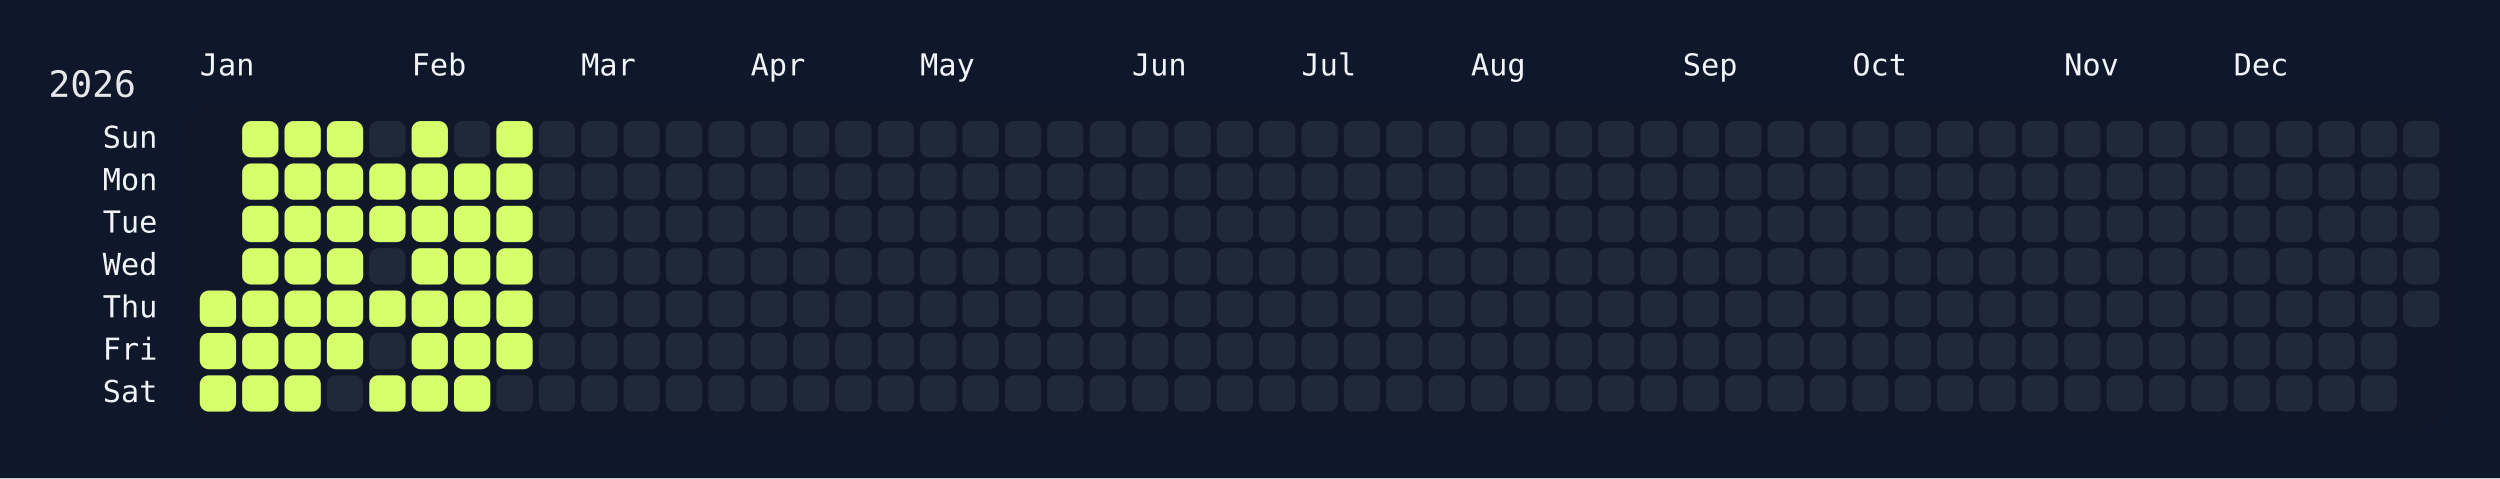
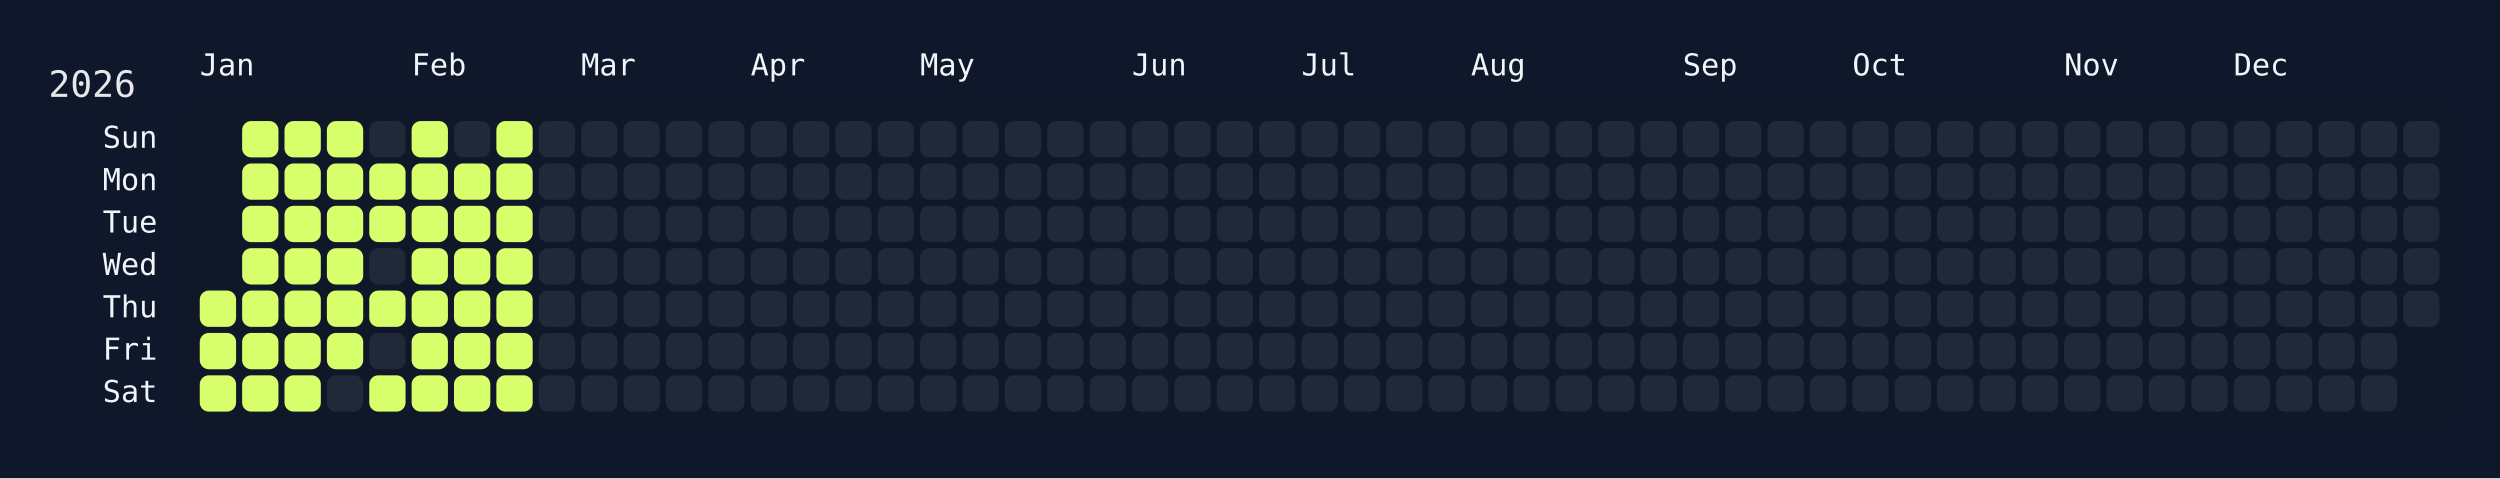
<svg xmlns="http://www.w3.org/2000/svg" width="826" height="158" viewBox="0 0 826 158">
  <rect width="826" height="158" fill="#0f172a" />
  <rect x="60" y="34" width="750" height="108" rx="12" ry="12" fill="rgba(15, 23, 42, 0.8)" />
  <text x="16" y="32" font-size="12" fill="#e5e7eb" font-family="JetBrains Mono, ui-monospace, SFMono-Regular, Menlo, Monaco, Consolas, monospace">2026</text>
  <text x="66" y="18" font-size="10" fill="#f1f5f9" font-family="JetBrains Mono, ui-monospace, SFMono-Regular, Menlo, Monaco, Consolas, monospace" dominant-baseline="hanging">Jan</text>
  <text x="136" y="18" font-size="10" fill="#f1f5f9" font-family="JetBrains Mono, ui-monospace, SFMono-Regular, Menlo, Monaco, Consolas, monospace" dominant-baseline="hanging">Feb</text>
  <text x="192" y="18" font-size="10" fill="#f1f5f9" font-family="JetBrains Mono, ui-monospace, SFMono-Regular, Menlo, Monaco, Consolas, monospace" dominant-baseline="hanging">Mar</text>
  <text x="248" y="18" font-size="10" fill="#f1f5f9" font-family="JetBrains Mono, ui-monospace, SFMono-Regular, Menlo, Monaco, Consolas, monospace" dominant-baseline="hanging">Apr</text>
  <text x="304" y="18" font-size="10" fill="#f1f5f9" font-family="JetBrains Mono, ui-monospace, SFMono-Regular, Menlo, Monaco, Consolas, monospace" dominant-baseline="hanging">May</text>
  <text x="374" y="18" font-size="10" fill="#f1f5f9" font-family="JetBrains Mono, ui-monospace, SFMono-Regular, Menlo, Monaco, Consolas, monospace" dominant-baseline="hanging">Jun</text>
  <text x="430" y="18" font-size="10" fill="#f1f5f9" font-family="JetBrains Mono, ui-monospace, SFMono-Regular, Menlo, Monaco, Consolas, monospace" dominant-baseline="hanging">Jul</text>
  <text x="486" y="18" font-size="10" fill="#f1f5f9" font-family="JetBrains Mono, ui-monospace, SFMono-Regular, Menlo, Monaco, Consolas, monospace" dominant-baseline="hanging">Aug</text>
  <text x="556" y="18" font-size="10" fill="#f1f5f9" font-family="JetBrains Mono, ui-monospace, SFMono-Regular, Menlo, Monaco, Consolas, monospace" dominant-baseline="hanging">Sep</text>
  <text x="612" y="18" font-size="10" fill="#f1f5f9" font-family="JetBrains Mono, ui-monospace, SFMono-Regular, Menlo, Monaco, Consolas, monospace" dominant-baseline="hanging">Oct</text>
  <text x="682" y="18" font-size="10" fill="#f1f5f9" font-family="JetBrains Mono, ui-monospace, SFMono-Regular, Menlo, Monaco, Consolas, monospace" dominant-baseline="hanging">Nov</text>
  <text x="738" y="18" font-size="10" fill="#f1f5f9" font-family="JetBrains Mono, ui-monospace, SFMono-Regular, Menlo, Monaco, Consolas, monospace" dominant-baseline="hanging">Dec</text>
  <text x="52" y="46.0" font-size="10" fill="#f1f5f9" font-family="JetBrains Mono, ui-monospace, SFMono-Regular, Menlo, Monaco, Consolas, monospace" text-anchor="end" dominant-baseline="middle">Sun</text>
  <text x="52" y="60.0" font-size="10" fill="#f1f5f9" font-family="JetBrains Mono, ui-monospace, SFMono-Regular, Menlo, Monaco, Consolas, monospace" text-anchor="end" dominant-baseline="middle">Mon</text>
  <text x="52" y="74.0" font-size="10" fill="#f1f5f9" font-family="JetBrains Mono, ui-monospace, SFMono-Regular, Menlo, Monaco, Consolas, monospace" text-anchor="end" dominant-baseline="middle">Tue</text>
  <text x="52" y="88.0" font-size="10" fill="#f1f5f9" font-family="JetBrains Mono, ui-monospace, SFMono-Regular, Menlo, Monaco, Consolas, monospace" text-anchor="end" dominant-baseline="middle">Wed</text>
  <text x="52" y="102.0" font-size="10" fill="#f1f5f9" font-family="JetBrains Mono, ui-monospace, SFMono-Regular, Menlo, Monaco, Consolas, monospace" text-anchor="end" dominant-baseline="middle">Thu</text>
  <text x="52" y="116.0" font-size="10" fill="#f1f5f9" font-family="JetBrains Mono, ui-monospace, SFMono-Regular, Menlo, Monaco, Consolas, monospace" text-anchor="end" dominant-baseline="middle">Fri</text>
  <text x="52" y="130.0" font-size="10" fill="#f1f5f9" font-family="JetBrains Mono, ui-monospace, SFMono-Regular, Menlo, Monaco, Consolas, monospace" text-anchor="end" dominant-baseline="middle">Sat</text>
  <g transform="translate(66,40)">
    <rect x="0" y="56" width="12" height="12" rx="3" ry="3" fill="#d6ff6b" data-date="2026-01-01" />
    <rect x="0" y="70" width="12" height="12" rx="3" ry="3" fill="#d6ff6b" data-date="2026-01-02" />
    <rect x="0" y="84" width="12" height="12" rx="3" ry="3" fill="#d6ff6b" data-date="2026-01-03" />
    <rect x="14" y="0" width="12" height="12" rx="3" ry="3" fill="#d6ff6b" data-date="2026-01-04" />
    <rect x="14" y="14" width="12" height="12" rx="3" ry="3" fill="#d6ff6b" data-date="2026-01-05" />
    <rect x="14" y="28" width="12" height="12" rx="3" ry="3" fill="#d6ff6b" data-date="2026-01-06" />
    <rect x="14" y="42" width="12" height="12" rx="3" ry="3" fill="#d6ff6b" data-date="2026-01-07" />
    <rect x="14" y="56" width="12" height="12" rx="3" ry="3" fill="#d6ff6b" data-date="2026-01-08" />
    <rect x="14" y="70" width="12" height="12" rx="3" ry="3" fill="#d6ff6b" data-date="2026-01-09" />
    <rect x="14" y="84" width="12" height="12" rx="3" ry="3" fill="#d6ff6b" data-date="2026-01-10" />
    <rect x="28" y="0" width="12" height="12" rx="3" ry="3" fill="#d6ff6b" data-date="2026-01-11" />
    <rect x="28" y="14" width="12" height="12" rx="3" ry="3" fill="#d6ff6b" data-date="2026-01-12" />
    <rect x="28" y="28" width="12" height="12" rx="3" ry="3" fill="#d6ff6b" data-date="2026-01-13" />
    <rect x="28" y="42" width="12" height="12" rx="3" ry="3" fill="#d6ff6b" data-date="2026-01-14" />
    <rect x="28" y="56" width="12" height="12" rx="3" ry="3" fill="#d6ff6b" data-date="2026-01-15" />
    <rect x="28" y="70" width="12" height="12" rx="3" ry="3" fill="#d6ff6b" data-date="2026-01-16" />
    <rect x="28" y="84" width="12" height="12" rx="3" ry="3" fill="#d6ff6b" data-date="2026-01-17" />
    <rect x="42" y="0" width="12" height="12" rx="3" ry="3" fill="#d6ff6b" data-date="2026-01-18" />
    <rect x="42" y="14" width="12" height="12" rx="3" ry="3" fill="#d6ff6b" data-date="2026-01-19" />
    <rect x="42" y="28" width="12" height="12" rx="3" ry="3" fill="#d6ff6b" data-date="2026-01-20" />
    <rect x="42" y="42" width="12" height="12" rx="3" ry="3" fill="#d6ff6b" data-date="2026-01-21" />
    <rect x="42" y="56" width="12" height="12" rx="3" ry="3" fill="#d6ff6b" data-date="2026-01-22" />
    <rect x="42" y="70" width="12" height="12" rx="3" ry="3" fill="#d6ff6b" data-date="2026-01-23" />
    <rect x="42" y="84" width="12" height="12" rx="3" ry="3" fill="#1f2937" data-date="2026-01-24" />
    <rect x="56" y="0" width="12" height="12" rx="3" ry="3" fill="#1f2937" data-date="2026-01-25" />
    <rect x="56" y="14" width="12" height="12" rx="3" ry="3" fill="#d6ff6b" data-date="2026-01-26" />
    <rect x="56" y="28" width="12" height="12" rx="3" ry="3" fill="#d6ff6b" data-date="2026-01-27" />
    <rect x="56" y="42" width="12" height="12" rx="3" ry="3" fill="#1f2937" data-date="2026-01-28" />
    <rect x="56" y="56" width="12" height="12" rx="3" ry="3" fill="#d6ff6b" data-date="2026-01-29" />
    <rect x="56" y="70" width="12" height="12" rx="3" ry="3" fill="#1f2937" data-date="2026-01-30" />
    <rect x="56" y="84" width="12" height="12" rx="3" ry="3" fill="#d6ff6b" data-date="2026-01-31" />
    <rect x="70" y="0" width="12" height="12" rx="3" ry="3" fill="#d6ff6b" data-date="2026-02-01" />
    <rect x="70" y="14" width="12" height="12" rx="3" ry="3" fill="#d6ff6b" data-date="2026-02-02" />
    <rect x="70" y="28" width="12" height="12" rx="3" ry="3" fill="#d6ff6b" data-date="2026-02-03" />
    <rect x="70" y="42" width="12" height="12" rx="3" ry="3" fill="#d6ff6b" data-date="2026-02-04" />
    <rect x="70" y="56" width="12" height="12" rx="3" ry="3" fill="#d6ff6b" data-date="2026-02-05" />
    <rect x="70" y="70" width="12" height="12" rx="3" ry="3" fill="#d6ff6b" data-date="2026-02-06" />
    <rect x="70" y="84" width="12" height="12" rx="3" ry="3" fill="#d6ff6b" data-date="2026-02-07" />
    <rect x="84" y="0" width="12" height="12" rx="3" ry="3" fill="#1f2937" data-date="2026-02-08" />
    <rect x="84" y="14" width="12" height="12" rx="3" ry="3" fill="#d6ff6b" data-date="2026-02-09" />
    <rect x="84" y="28" width="12" height="12" rx="3" ry="3" fill="#d6ff6b" data-date="2026-02-10" />
    <rect x="84" y="42" width="12" height="12" rx="3" ry="3" fill="#d6ff6b" data-date="2026-02-11" />
    <rect x="84" y="56" width="12" height="12" rx="3" ry="3" fill="#d6ff6b" data-date="2026-02-12" />
    <rect x="84" y="70" width="12" height="12" rx="3" ry="3" fill="#d6ff6b" data-date="2026-02-13" />
    <rect x="84" y="84" width="12" height="12" rx="3" ry="3" fill="#d6ff6b" data-date="2026-02-14" />
    <rect x="98" y="0" width="12" height="12" rx="3" ry="3" fill="#d6ff6b" data-date="2026-02-15" />
    <rect x="98" y="14" width="12" height="12" rx="3" ry="3" fill="#d6ff6b" data-date="2026-02-16" />
    <rect x="98" y="28" width="12" height="12" rx="3" ry="3" fill="#d6ff6b" data-date="2026-02-17" />
    <rect x="98" y="42" width="12" height="12" rx="3" ry="3" fill="#d6ff6b" data-date="2026-02-18" />
    <rect x="98" y="56" width="12" height="12" rx="3" ry="3" fill="#d6ff6b" data-date="2026-02-19" />
    <rect x="98" y="70" width="12" height="12" rx="3" ry="3" fill="#d6ff6b" data-date="2026-02-20" />
-     <rect x="98" y="84" width="12" height="12" rx="3" ry="3" fill="#1f2937" data-date="2026-02-21" />
+     <rect x="98" y="84" width="12" height="12" rx="3" ry="3" fill="#d6ff6b" data-date="2026-02-21" />
    <rect x="112" y="0" width="12" height="12" rx="3" ry="3" fill="#1f2937" data-date="2026-02-22" />
    <rect x="112" y="14" width="12" height="12" rx="3" ry="3" fill="#1f2937" data-date="2026-02-23" />
    <rect x="112" y="28" width="12" height="12" rx="3" ry="3" fill="#1f2937" data-date="2026-02-24" />
    <rect x="112" y="42" width="12" height="12" rx="3" ry="3" fill="#1f2937" data-date="2026-02-25" />
    <rect x="112" y="56" width="12" height="12" rx="3" ry="3" fill="#1f2937" data-date="2026-02-26" />
    <rect x="112" y="70" width="12" height="12" rx="3" ry="3" fill="#1f2937" data-date="2026-02-27" />
    <rect x="112" y="84" width="12" height="12" rx="3" ry="3" fill="#1f2937" data-date="2026-02-28" />
    <rect x="126" y="0" width="12" height="12" rx="3" ry="3" fill="#1f2937" data-date="2026-03-01" />
    <rect x="126" y="14" width="12" height="12" rx="3" ry="3" fill="#1f2937" data-date="2026-03-02" />
    <rect x="126" y="28" width="12" height="12" rx="3" ry="3" fill="#1f2937" data-date="2026-03-03" />
    <rect x="126" y="42" width="12" height="12" rx="3" ry="3" fill="#1f2937" data-date="2026-03-04" />
    <rect x="126" y="56" width="12" height="12" rx="3" ry="3" fill="#1f2937" data-date="2026-03-05" />
    <rect x="126" y="70" width="12" height="12" rx="3" ry="3" fill="#1f2937" data-date="2026-03-06" />
    <rect x="126" y="84" width="12" height="12" rx="3" ry="3" fill="#1f2937" data-date="2026-03-07" />
    <rect x="140" y="0" width="12" height="12" rx="3" ry="3" fill="#1f2937" data-date="2026-03-08" />
    <rect x="140" y="14" width="12" height="12" rx="3" ry="3" fill="#1f2937" data-date="2026-03-09" />
    <rect x="140" y="28" width="12" height="12" rx="3" ry="3" fill="#1f2937" data-date="2026-03-10" />
    <rect x="140" y="42" width="12" height="12" rx="3" ry="3" fill="#1f2937" data-date="2026-03-11" />
    <rect x="140" y="56" width="12" height="12" rx="3" ry="3" fill="#1f2937" data-date="2026-03-12" />
    <rect x="140" y="70" width="12" height="12" rx="3" ry="3" fill="#1f2937" data-date="2026-03-13" />
    <rect x="140" y="84" width="12" height="12" rx="3" ry="3" fill="#1f2937" data-date="2026-03-14" />
    <rect x="154" y="0" width="12" height="12" rx="3" ry="3" fill="#1f2937" data-date="2026-03-15" />
    <rect x="154" y="14" width="12" height="12" rx="3" ry="3" fill="#1f2937" data-date="2026-03-16" />
    <rect x="154" y="28" width="12" height="12" rx="3" ry="3" fill="#1f2937" data-date="2026-03-17" />
    <rect x="154" y="42" width="12" height="12" rx="3" ry="3" fill="#1f2937" data-date="2026-03-18" />
    <rect x="154" y="56" width="12" height="12" rx="3" ry="3" fill="#1f2937" data-date="2026-03-19" />
    <rect x="154" y="70" width="12" height="12" rx="3" ry="3" fill="#1f2937" data-date="2026-03-20" />
    <rect x="154" y="84" width="12" height="12" rx="3" ry="3" fill="#1f2937" data-date="2026-03-21" />
    <rect x="168" y="0" width="12" height="12" rx="3" ry="3" fill="#1f2937" data-date="2026-03-22" />
    <rect x="168" y="14" width="12" height="12" rx="3" ry="3" fill="#1f2937" data-date="2026-03-23" />
    <rect x="168" y="28" width="12" height="12" rx="3" ry="3" fill="#1f2937" data-date="2026-03-24" />
    <rect x="168" y="42" width="12" height="12" rx="3" ry="3" fill="#1f2937" data-date="2026-03-25" />
    <rect x="168" y="56" width="12" height="12" rx="3" ry="3" fill="#1f2937" data-date="2026-03-26" />
    <rect x="168" y="70" width="12" height="12" rx="3" ry="3" fill="#1f2937" data-date="2026-03-27" />
    <rect x="168" y="84" width="12" height="12" rx="3" ry="3" fill="#1f2937" data-date="2026-03-28" />
    <rect x="182" y="0" width="12" height="12" rx="3" ry="3" fill="#1f2937" data-date="2026-03-29" />
    <rect x="182" y="14" width="12" height="12" rx="3" ry="3" fill="#1f2937" data-date="2026-03-30" />
    <rect x="182" y="28" width="12" height="12" rx="3" ry="3" fill="#1f2937" data-date="2026-03-31" />
    <rect x="182" y="42" width="12" height="12" rx="3" ry="3" fill="#1f2937" data-date="2026-04-01" />
    <rect x="182" y="56" width="12" height="12" rx="3" ry="3" fill="#1f2937" data-date="2026-04-02" />
    <rect x="182" y="70" width="12" height="12" rx="3" ry="3" fill="#1f2937" data-date="2026-04-03" />
    <rect x="182" y="84" width="12" height="12" rx="3" ry="3" fill="#1f2937" data-date="2026-04-04" />
    <rect x="196" y="0" width="12" height="12" rx="3" ry="3" fill="#1f2937" data-date="2026-04-05" />
    <rect x="196" y="14" width="12" height="12" rx="3" ry="3" fill="#1f2937" data-date="2026-04-06" />
    <rect x="196" y="28" width="12" height="12" rx="3" ry="3" fill="#1f2937" data-date="2026-04-07" />
    <rect x="196" y="42" width="12" height="12" rx="3" ry="3" fill="#1f2937" data-date="2026-04-08" />
    <rect x="196" y="56" width="12" height="12" rx="3" ry="3" fill="#1f2937" data-date="2026-04-09" />
    <rect x="196" y="70" width="12" height="12" rx="3" ry="3" fill="#1f2937" data-date="2026-04-10" />
    <rect x="196" y="84" width="12" height="12" rx="3" ry="3" fill="#1f2937" data-date="2026-04-11" />
    <rect x="210" y="0" width="12" height="12" rx="3" ry="3" fill="#1f2937" data-date="2026-04-12" />
    <rect x="210" y="14" width="12" height="12" rx="3" ry="3" fill="#1f2937" data-date="2026-04-13" />
    <rect x="210" y="28" width="12" height="12" rx="3" ry="3" fill="#1f2937" data-date="2026-04-14" />
    <rect x="210" y="42" width="12" height="12" rx="3" ry="3" fill="#1f2937" data-date="2026-04-15" />
    <rect x="210" y="56" width="12" height="12" rx="3" ry="3" fill="#1f2937" data-date="2026-04-16" />
    <rect x="210" y="70" width="12" height="12" rx="3" ry="3" fill="#1f2937" data-date="2026-04-17" />
    <rect x="210" y="84" width="12" height="12" rx="3" ry="3" fill="#1f2937" data-date="2026-04-18" />
    <rect x="224" y="0" width="12" height="12" rx="3" ry="3" fill="#1f2937" data-date="2026-04-19" />
    <rect x="224" y="14" width="12" height="12" rx="3" ry="3" fill="#1f2937" data-date="2026-04-20" />
    <rect x="224" y="28" width="12" height="12" rx="3" ry="3" fill="#1f2937" data-date="2026-04-21" />
    <rect x="224" y="42" width="12" height="12" rx="3" ry="3" fill="#1f2937" data-date="2026-04-22" />
    <rect x="224" y="56" width="12" height="12" rx="3" ry="3" fill="#1f2937" data-date="2026-04-23" />
    <rect x="224" y="70" width="12" height="12" rx="3" ry="3" fill="#1f2937" data-date="2026-04-24" />
    <rect x="224" y="84" width="12" height="12" rx="3" ry="3" fill="#1f2937" data-date="2026-04-25" />
    <rect x="238" y="0" width="12" height="12" rx="3" ry="3" fill="#1f2937" data-date="2026-04-26" />
    <rect x="238" y="14" width="12" height="12" rx="3" ry="3" fill="#1f2937" data-date="2026-04-27" />
    <rect x="238" y="28" width="12" height="12" rx="3" ry="3" fill="#1f2937" data-date="2026-04-28" />
    <rect x="238" y="42" width="12" height="12" rx="3" ry="3" fill="#1f2937" data-date="2026-04-29" />
    <rect x="238" y="56" width="12" height="12" rx="3" ry="3" fill="#1f2937" data-date="2026-04-30" />
    <rect x="238" y="70" width="12" height="12" rx="3" ry="3" fill="#1f2937" data-date="2026-05-01" />
    <rect x="238" y="84" width="12" height="12" rx="3" ry="3" fill="#1f2937" data-date="2026-05-02" />
    <rect x="252" y="0" width="12" height="12" rx="3" ry="3" fill="#1f2937" data-date="2026-05-03" />
    <rect x="252" y="14" width="12" height="12" rx="3" ry="3" fill="#1f2937" data-date="2026-05-04" />
    <rect x="252" y="28" width="12" height="12" rx="3" ry="3" fill="#1f2937" data-date="2026-05-05" />
    <rect x="252" y="42" width="12" height="12" rx="3" ry="3" fill="#1f2937" data-date="2026-05-06" />
    <rect x="252" y="56" width="12" height="12" rx="3" ry="3" fill="#1f2937" data-date="2026-05-07" />
    <rect x="252" y="70" width="12" height="12" rx="3" ry="3" fill="#1f2937" data-date="2026-05-08" />
    <rect x="252" y="84" width="12" height="12" rx="3" ry="3" fill="#1f2937" data-date="2026-05-09" />
    <rect x="266" y="0" width="12" height="12" rx="3" ry="3" fill="#1f2937" data-date="2026-05-10" />
    <rect x="266" y="14" width="12" height="12" rx="3" ry="3" fill="#1f2937" data-date="2026-05-11" />
    <rect x="266" y="28" width="12" height="12" rx="3" ry="3" fill="#1f2937" data-date="2026-05-12" />
    <rect x="266" y="42" width="12" height="12" rx="3" ry="3" fill="#1f2937" data-date="2026-05-13" />
    <rect x="266" y="56" width="12" height="12" rx="3" ry="3" fill="#1f2937" data-date="2026-05-14" />
    <rect x="266" y="70" width="12" height="12" rx="3" ry="3" fill="#1f2937" data-date="2026-05-15" />
    <rect x="266" y="84" width="12" height="12" rx="3" ry="3" fill="#1f2937" data-date="2026-05-16" />
    <rect x="280" y="0" width="12" height="12" rx="3" ry="3" fill="#1f2937" data-date="2026-05-17" />
    <rect x="280" y="14" width="12" height="12" rx="3" ry="3" fill="#1f2937" data-date="2026-05-18" />
    <rect x="280" y="28" width="12" height="12" rx="3" ry="3" fill="#1f2937" data-date="2026-05-19" />
    <rect x="280" y="42" width="12" height="12" rx="3" ry="3" fill="#1f2937" data-date="2026-05-20" />
    <rect x="280" y="56" width="12" height="12" rx="3" ry="3" fill="#1f2937" data-date="2026-05-21" />
    <rect x="280" y="70" width="12" height="12" rx="3" ry="3" fill="#1f2937" data-date="2026-05-22" />
    <rect x="280" y="84" width="12" height="12" rx="3" ry="3" fill="#1f2937" data-date="2026-05-23" />
    <rect x="294" y="0" width="12" height="12" rx="3" ry="3" fill="#1f2937" data-date="2026-05-24" />
    <rect x="294" y="14" width="12" height="12" rx="3" ry="3" fill="#1f2937" data-date="2026-05-25" />
    <rect x="294" y="28" width="12" height="12" rx="3" ry="3" fill="#1f2937" data-date="2026-05-26" />
    <rect x="294" y="42" width="12" height="12" rx="3" ry="3" fill="#1f2937" data-date="2026-05-27" />
    <rect x="294" y="56" width="12" height="12" rx="3" ry="3" fill="#1f2937" data-date="2026-05-28" />
    <rect x="294" y="70" width="12" height="12" rx="3" ry="3" fill="#1f2937" data-date="2026-05-29" />
    <rect x="294" y="84" width="12" height="12" rx="3" ry="3" fill="#1f2937" data-date="2026-05-30" />
    <rect x="308" y="0" width="12" height="12" rx="3" ry="3" fill="#1f2937" data-date="2026-05-31" />
    <rect x="308" y="14" width="12" height="12" rx="3" ry="3" fill="#1f2937" data-date="2026-06-01" />
    <rect x="308" y="28" width="12" height="12" rx="3" ry="3" fill="#1f2937" data-date="2026-06-02" />
    <rect x="308" y="42" width="12" height="12" rx="3" ry="3" fill="#1f2937" data-date="2026-06-03" />
    <rect x="308" y="56" width="12" height="12" rx="3" ry="3" fill="#1f2937" data-date="2026-06-04" />
    <rect x="308" y="70" width="12" height="12" rx="3" ry="3" fill="#1f2937" data-date="2026-06-05" />
    <rect x="308" y="84" width="12" height="12" rx="3" ry="3" fill="#1f2937" data-date="2026-06-06" />
    <rect x="322" y="0" width="12" height="12" rx="3" ry="3" fill="#1f2937" data-date="2026-06-07" />
    <rect x="322" y="14" width="12" height="12" rx="3" ry="3" fill="#1f2937" data-date="2026-06-08" />
    <rect x="322" y="28" width="12" height="12" rx="3" ry="3" fill="#1f2937" data-date="2026-06-09" />
    <rect x="322" y="42" width="12" height="12" rx="3" ry="3" fill="#1f2937" data-date="2026-06-10" />
    <rect x="322" y="56" width="12" height="12" rx="3" ry="3" fill="#1f2937" data-date="2026-06-11" />
    <rect x="322" y="70" width="12" height="12" rx="3" ry="3" fill="#1f2937" data-date="2026-06-12" />
    <rect x="322" y="84" width="12" height="12" rx="3" ry="3" fill="#1f2937" data-date="2026-06-13" />
    <rect x="336" y="0" width="12" height="12" rx="3" ry="3" fill="#1f2937" data-date="2026-06-14" />
    <rect x="336" y="14" width="12" height="12" rx="3" ry="3" fill="#1f2937" data-date="2026-06-15" />
    <rect x="336" y="28" width="12" height="12" rx="3" ry="3" fill="#1f2937" data-date="2026-06-16" />
    <rect x="336" y="42" width="12" height="12" rx="3" ry="3" fill="#1f2937" data-date="2026-06-17" />
    <rect x="336" y="56" width="12" height="12" rx="3" ry="3" fill="#1f2937" data-date="2026-06-18" />
    <rect x="336" y="70" width="12" height="12" rx="3" ry="3" fill="#1f2937" data-date="2026-06-19" />
    <rect x="336" y="84" width="12" height="12" rx="3" ry="3" fill="#1f2937" data-date="2026-06-20" />
    <rect x="350" y="0" width="12" height="12" rx="3" ry="3" fill="#1f2937" data-date="2026-06-21" />
    <rect x="350" y="14" width="12" height="12" rx="3" ry="3" fill="#1f2937" data-date="2026-06-22" />
    <rect x="350" y="28" width="12" height="12" rx="3" ry="3" fill="#1f2937" data-date="2026-06-23" />
    <rect x="350" y="42" width="12" height="12" rx="3" ry="3" fill="#1f2937" data-date="2026-06-24" />
    <rect x="350" y="56" width="12" height="12" rx="3" ry="3" fill="#1f2937" data-date="2026-06-25" />
    <rect x="350" y="70" width="12" height="12" rx="3" ry="3" fill="#1f2937" data-date="2026-06-26" />
    <rect x="350" y="84" width="12" height="12" rx="3" ry="3" fill="#1f2937" data-date="2026-06-27" />
    <rect x="364" y="0" width="12" height="12" rx="3" ry="3" fill="#1f2937" data-date="2026-06-28" />
    <rect x="364" y="14" width="12" height="12" rx="3" ry="3" fill="#1f2937" data-date="2026-06-29" />
    <rect x="364" y="28" width="12" height="12" rx="3" ry="3" fill="#1f2937" data-date="2026-06-30" />
    <rect x="364" y="42" width="12" height="12" rx="3" ry="3" fill="#1f2937" data-date="2026-07-01" />
    <rect x="364" y="56" width="12" height="12" rx="3" ry="3" fill="#1f2937" data-date="2026-07-02" />
    <rect x="364" y="70" width="12" height="12" rx="3" ry="3" fill="#1f2937" data-date="2026-07-03" />
    <rect x="364" y="84" width="12" height="12" rx="3" ry="3" fill="#1f2937" data-date="2026-07-04" />
    <rect x="378" y="0" width="12" height="12" rx="3" ry="3" fill="#1f2937" data-date="2026-07-05" />
    <rect x="378" y="14" width="12" height="12" rx="3" ry="3" fill="#1f2937" data-date="2026-07-06" />
    <rect x="378" y="28" width="12" height="12" rx="3" ry="3" fill="#1f2937" data-date="2026-07-07" />
    <rect x="378" y="42" width="12" height="12" rx="3" ry="3" fill="#1f2937" data-date="2026-07-08" />
    <rect x="378" y="56" width="12" height="12" rx="3" ry="3" fill="#1f2937" data-date="2026-07-09" />
    <rect x="378" y="70" width="12" height="12" rx="3" ry="3" fill="#1f2937" data-date="2026-07-10" />
    <rect x="378" y="84" width="12" height="12" rx="3" ry="3" fill="#1f2937" data-date="2026-07-11" />
    <rect x="392" y="0" width="12" height="12" rx="3" ry="3" fill="#1f2937" data-date="2026-07-12" />
    <rect x="392" y="14" width="12" height="12" rx="3" ry="3" fill="#1f2937" data-date="2026-07-13" />
    <rect x="392" y="28" width="12" height="12" rx="3" ry="3" fill="#1f2937" data-date="2026-07-14" />
    <rect x="392" y="42" width="12" height="12" rx="3" ry="3" fill="#1f2937" data-date="2026-07-15" />
    <rect x="392" y="56" width="12" height="12" rx="3" ry="3" fill="#1f2937" data-date="2026-07-16" />
    <rect x="392" y="70" width="12" height="12" rx="3" ry="3" fill="#1f2937" data-date="2026-07-17" />
    <rect x="392" y="84" width="12" height="12" rx="3" ry="3" fill="#1f2937" data-date="2026-07-18" />
    <rect x="406" y="0" width="12" height="12" rx="3" ry="3" fill="#1f2937" data-date="2026-07-19" />
    <rect x="406" y="14" width="12" height="12" rx="3" ry="3" fill="#1f2937" data-date="2026-07-20" />
    <rect x="406" y="28" width="12" height="12" rx="3" ry="3" fill="#1f2937" data-date="2026-07-21" />
    <rect x="406" y="42" width="12" height="12" rx="3" ry="3" fill="#1f2937" data-date="2026-07-22" />
    <rect x="406" y="56" width="12" height="12" rx="3" ry="3" fill="#1f2937" data-date="2026-07-23" />
    <rect x="406" y="70" width="12" height="12" rx="3" ry="3" fill="#1f2937" data-date="2026-07-24" />
    <rect x="406" y="84" width="12" height="12" rx="3" ry="3" fill="#1f2937" data-date="2026-07-25" />
    <rect x="420" y="0" width="12" height="12" rx="3" ry="3" fill="#1f2937" data-date="2026-07-26" />
    <rect x="420" y="14" width="12" height="12" rx="3" ry="3" fill="#1f2937" data-date="2026-07-27" />
    <rect x="420" y="28" width="12" height="12" rx="3" ry="3" fill="#1f2937" data-date="2026-07-28" />
    <rect x="420" y="42" width="12" height="12" rx="3" ry="3" fill="#1f2937" data-date="2026-07-29" />
    <rect x="420" y="56" width="12" height="12" rx="3" ry="3" fill="#1f2937" data-date="2026-07-30" />
    <rect x="420" y="70" width="12" height="12" rx="3" ry="3" fill="#1f2937" data-date="2026-07-31" />
    <rect x="420" y="84" width="12" height="12" rx="3" ry="3" fill="#1f2937" data-date="2026-08-01" />
    <rect x="434" y="0" width="12" height="12" rx="3" ry="3" fill="#1f2937" data-date="2026-08-02" />
    <rect x="434" y="14" width="12" height="12" rx="3" ry="3" fill="#1f2937" data-date="2026-08-03" />
    <rect x="434" y="28" width="12" height="12" rx="3" ry="3" fill="#1f2937" data-date="2026-08-04" />
    <rect x="434" y="42" width="12" height="12" rx="3" ry="3" fill="#1f2937" data-date="2026-08-05" />
    <rect x="434" y="56" width="12" height="12" rx="3" ry="3" fill="#1f2937" data-date="2026-08-06" />
    <rect x="434" y="70" width="12" height="12" rx="3" ry="3" fill="#1f2937" data-date="2026-08-07" />
    <rect x="434" y="84" width="12" height="12" rx="3" ry="3" fill="#1f2937" data-date="2026-08-08" />
    <rect x="448" y="0" width="12" height="12" rx="3" ry="3" fill="#1f2937" data-date="2026-08-09" />
    <rect x="448" y="14" width="12" height="12" rx="3" ry="3" fill="#1f2937" data-date="2026-08-10" />
    <rect x="448" y="28" width="12" height="12" rx="3" ry="3" fill="#1f2937" data-date="2026-08-11" />
    <rect x="448" y="42" width="12" height="12" rx="3" ry="3" fill="#1f2937" data-date="2026-08-12" />
    <rect x="448" y="56" width="12" height="12" rx="3" ry="3" fill="#1f2937" data-date="2026-08-13" />
    <rect x="448" y="70" width="12" height="12" rx="3" ry="3" fill="#1f2937" data-date="2026-08-14" />
    <rect x="448" y="84" width="12" height="12" rx="3" ry="3" fill="#1f2937" data-date="2026-08-15" />
    <rect x="462" y="0" width="12" height="12" rx="3" ry="3" fill="#1f2937" data-date="2026-08-16" />
    <rect x="462" y="14" width="12" height="12" rx="3" ry="3" fill="#1f2937" data-date="2026-08-17" />
    <rect x="462" y="28" width="12" height="12" rx="3" ry="3" fill="#1f2937" data-date="2026-08-18" />
    <rect x="462" y="42" width="12" height="12" rx="3" ry="3" fill="#1f2937" data-date="2026-08-19" />
    <rect x="462" y="56" width="12" height="12" rx="3" ry="3" fill="#1f2937" data-date="2026-08-20" />
    <rect x="462" y="70" width="12" height="12" rx="3" ry="3" fill="#1f2937" data-date="2026-08-21" />
    <rect x="462" y="84" width="12" height="12" rx="3" ry="3" fill="#1f2937" data-date="2026-08-22" />
    <rect x="476" y="0" width="12" height="12" rx="3" ry="3" fill="#1f2937" data-date="2026-08-23" />
    <rect x="476" y="14" width="12" height="12" rx="3" ry="3" fill="#1f2937" data-date="2026-08-24" />
    <rect x="476" y="28" width="12" height="12" rx="3" ry="3" fill="#1f2937" data-date="2026-08-25" />
    <rect x="476" y="42" width="12" height="12" rx="3" ry="3" fill="#1f2937" data-date="2026-08-26" />
    <rect x="476" y="56" width="12" height="12" rx="3" ry="3" fill="#1f2937" data-date="2026-08-27" />
    <rect x="476" y="70" width="12" height="12" rx="3" ry="3" fill="#1f2937" data-date="2026-08-28" />
    <rect x="476" y="84" width="12" height="12" rx="3" ry="3" fill="#1f2937" data-date="2026-08-29" />
    <rect x="490" y="0" width="12" height="12" rx="3" ry="3" fill="#1f2937" data-date="2026-08-30" />
    <rect x="490" y="14" width="12" height="12" rx="3" ry="3" fill="#1f2937" data-date="2026-08-31" />
    <rect x="490" y="28" width="12" height="12" rx="3" ry="3" fill="#1f2937" data-date="2026-09-01" />
    <rect x="490" y="42" width="12" height="12" rx="3" ry="3" fill="#1f2937" data-date="2026-09-02" />
    <rect x="490" y="56" width="12" height="12" rx="3" ry="3" fill="#1f2937" data-date="2026-09-03" />
    <rect x="490" y="70" width="12" height="12" rx="3" ry="3" fill="#1f2937" data-date="2026-09-04" />
    <rect x="490" y="84" width="12" height="12" rx="3" ry="3" fill="#1f2937" data-date="2026-09-05" />
    <rect x="504" y="0" width="12" height="12" rx="3" ry="3" fill="#1f2937" data-date="2026-09-06" />
    <rect x="504" y="14" width="12" height="12" rx="3" ry="3" fill="#1f2937" data-date="2026-09-07" />
    <rect x="504" y="28" width="12" height="12" rx="3" ry="3" fill="#1f2937" data-date="2026-09-08" />
    <rect x="504" y="42" width="12" height="12" rx="3" ry="3" fill="#1f2937" data-date="2026-09-09" />
    <rect x="504" y="56" width="12" height="12" rx="3" ry="3" fill="#1f2937" data-date="2026-09-10" />
    <rect x="504" y="70" width="12" height="12" rx="3" ry="3" fill="#1f2937" data-date="2026-09-11" />
    <rect x="504" y="84" width="12" height="12" rx="3" ry="3" fill="#1f2937" data-date="2026-09-12" />
    <rect x="518" y="0" width="12" height="12" rx="3" ry="3" fill="#1f2937" data-date="2026-09-13" />
    <rect x="518" y="14" width="12" height="12" rx="3" ry="3" fill="#1f2937" data-date="2026-09-14" />
    <rect x="518" y="28" width="12" height="12" rx="3" ry="3" fill="#1f2937" data-date="2026-09-15" />
    <rect x="518" y="42" width="12" height="12" rx="3" ry="3" fill="#1f2937" data-date="2026-09-16" />
    <rect x="518" y="56" width="12" height="12" rx="3" ry="3" fill="#1f2937" data-date="2026-09-17" />
    <rect x="518" y="70" width="12" height="12" rx="3" ry="3" fill="#1f2937" data-date="2026-09-18" />
    <rect x="518" y="84" width="12" height="12" rx="3" ry="3" fill="#1f2937" data-date="2026-09-19" />
    <rect x="532" y="0" width="12" height="12" rx="3" ry="3" fill="#1f2937" data-date="2026-09-20" />
    <rect x="532" y="14" width="12" height="12" rx="3" ry="3" fill="#1f2937" data-date="2026-09-21" />
    <rect x="532" y="28" width="12" height="12" rx="3" ry="3" fill="#1f2937" data-date="2026-09-22" />
    <rect x="532" y="42" width="12" height="12" rx="3" ry="3" fill="#1f2937" data-date="2026-09-23" />
    <rect x="532" y="56" width="12" height="12" rx="3" ry="3" fill="#1f2937" data-date="2026-09-24" />
    <rect x="532" y="70" width="12" height="12" rx="3" ry="3" fill="#1f2937" data-date="2026-09-25" />
    <rect x="532" y="84" width="12" height="12" rx="3" ry="3" fill="#1f2937" data-date="2026-09-26" />
    <rect x="546" y="0" width="12" height="12" rx="3" ry="3" fill="#1f2937" data-date="2026-09-27" />
    <rect x="546" y="14" width="12" height="12" rx="3" ry="3" fill="#1f2937" data-date="2026-09-28" />
    <rect x="546" y="28" width="12" height="12" rx="3" ry="3" fill="#1f2937" data-date="2026-09-29" />
    <rect x="546" y="42" width="12" height="12" rx="3" ry="3" fill="#1f2937" data-date="2026-09-30" />
    <rect x="546" y="56" width="12" height="12" rx="3" ry="3" fill="#1f2937" data-date="2026-10-01" />
    <rect x="546" y="70" width="12" height="12" rx="3" ry="3" fill="#1f2937" data-date="2026-10-02" />
    <rect x="546" y="84" width="12" height="12" rx="3" ry="3" fill="#1f2937" data-date="2026-10-03" />
    <rect x="560" y="0" width="12" height="12" rx="3" ry="3" fill="#1f2937" data-date="2026-10-04" />
    <rect x="560" y="14" width="12" height="12" rx="3" ry="3" fill="#1f2937" data-date="2026-10-05" />
    <rect x="560" y="28" width="12" height="12" rx="3" ry="3" fill="#1f2937" data-date="2026-10-06" />
    <rect x="560" y="42" width="12" height="12" rx="3" ry="3" fill="#1f2937" data-date="2026-10-07" />
    <rect x="560" y="56" width="12" height="12" rx="3" ry="3" fill="#1f2937" data-date="2026-10-08" />
    <rect x="560" y="70" width="12" height="12" rx="3" ry="3" fill="#1f2937" data-date="2026-10-09" />
    <rect x="560" y="84" width="12" height="12" rx="3" ry="3" fill="#1f2937" data-date="2026-10-10" />
    <rect x="574" y="0" width="12" height="12" rx="3" ry="3" fill="#1f2937" data-date="2026-10-11" />
    <rect x="574" y="14" width="12" height="12" rx="3" ry="3" fill="#1f2937" data-date="2026-10-12" />
    <rect x="574" y="28" width="12" height="12" rx="3" ry="3" fill="#1f2937" data-date="2026-10-13" />
    <rect x="574" y="42" width="12" height="12" rx="3" ry="3" fill="#1f2937" data-date="2026-10-14" />
    <rect x="574" y="56" width="12" height="12" rx="3" ry="3" fill="#1f2937" data-date="2026-10-15" />
    <rect x="574" y="70" width="12" height="12" rx="3" ry="3" fill="#1f2937" data-date="2026-10-16" />
    <rect x="574" y="84" width="12" height="12" rx="3" ry="3" fill="#1f2937" data-date="2026-10-17" />
    <rect x="588" y="0" width="12" height="12" rx="3" ry="3" fill="#1f2937" data-date="2026-10-18" />
    <rect x="588" y="14" width="12" height="12" rx="3" ry="3" fill="#1f2937" data-date="2026-10-19" />
    <rect x="588" y="28" width="12" height="12" rx="3" ry="3" fill="#1f2937" data-date="2026-10-20" />
    <rect x="588" y="42" width="12" height="12" rx="3" ry="3" fill="#1f2937" data-date="2026-10-21" />
    <rect x="588" y="56" width="12" height="12" rx="3" ry="3" fill="#1f2937" data-date="2026-10-22" />
    <rect x="588" y="70" width="12" height="12" rx="3" ry="3" fill="#1f2937" data-date="2026-10-23" />
    <rect x="588" y="84" width="12" height="12" rx="3" ry="3" fill="#1f2937" data-date="2026-10-24" />
    <rect x="602" y="0" width="12" height="12" rx="3" ry="3" fill="#1f2937" data-date="2026-10-25" />
    <rect x="602" y="14" width="12" height="12" rx="3" ry="3" fill="#1f2937" data-date="2026-10-26" />
    <rect x="602" y="28" width="12" height="12" rx="3" ry="3" fill="#1f2937" data-date="2026-10-27" />
    <rect x="602" y="42" width="12" height="12" rx="3" ry="3" fill="#1f2937" data-date="2026-10-28" />
    <rect x="602" y="56" width="12" height="12" rx="3" ry="3" fill="#1f2937" data-date="2026-10-29" />
    <rect x="602" y="70" width="12" height="12" rx="3" ry="3" fill="#1f2937" data-date="2026-10-30" />
    <rect x="602" y="84" width="12" height="12" rx="3" ry="3" fill="#1f2937" data-date="2026-10-31" />
    <rect x="616" y="0" width="12" height="12" rx="3" ry="3" fill="#1f2937" data-date="2026-11-01" />
    <rect x="616" y="14" width="12" height="12" rx="3" ry="3" fill="#1f2937" data-date="2026-11-02" />
    <rect x="616" y="28" width="12" height="12" rx="3" ry="3" fill="#1f2937" data-date="2026-11-03" />
    <rect x="616" y="42" width="12" height="12" rx="3" ry="3" fill="#1f2937" data-date="2026-11-04" />
    <rect x="616" y="56" width="12" height="12" rx="3" ry="3" fill="#1f2937" data-date="2026-11-05" />
    <rect x="616" y="70" width="12" height="12" rx="3" ry="3" fill="#1f2937" data-date="2026-11-06" />
    <rect x="616" y="84" width="12" height="12" rx="3" ry="3" fill="#1f2937" data-date="2026-11-07" />
    <rect x="630" y="0" width="12" height="12" rx="3" ry="3" fill="#1f2937" data-date="2026-11-08" />
    <rect x="630" y="14" width="12" height="12" rx="3" ry="3" fill="#1f2937" data-date="2026-11-09" />
    <rect x="630" y="28" width="12" height="12" rx="3" ry="3" fill="#1f2937" data-date="2026-11-10" />
    <rect x="630" y="42" width="12" height="12" rx="3" ry="3" fill="#1f2937" data-date="2026-11-11" />
    <rect x="630" y="56" width="12" height="12" rx="3" ry="3" fill="#1f2937" data-date="2026-11-12" />
    <rect x="630" y="70" width="12" height="12" rx="3" ry="3" fill="#1f2937" data-date="2026-11-13" />
    <rect x="630" y="84" width="12" height="12" rx="3" ry="3" fill="#1f2937" data-date="2026-11-14" />
    <rect x="644" y="0" width="12" height="12" rx="3" ry="3" fill="#1f2937" data-date="2026-11-15" />
    <rect x="644" y="14" width="12" height="12" rx="3" ry="3" fill="#1f2937" data-date="2026-11-16" />
    <rect x="644" y="28" width="12" height="12" rx="3" ry="3" fill="#1f2937" data-date="2026-11-17" />
    <rect x="644" y="42" width="12" height="12" rx="3" ry="3" fill="#1f2937" data-date="2026-11-18" />
    <rect x="644" y="56" width="12" height="12" rx="3" ry="3" fill="#1f2937" data-date="2026-11-19" />
    <rect x="644" y="70" width="12" height="12" rx="3" ry="3" fill="#1f2937" data-date="2026-11-20" />
    <rect x="644" y="84" width="12" height="12" rx="3" ry="3" fill="#1f2937" data-date="2026-11-21" />
    <rect x="658" y="0" width="12" height="12" rx="3" ry="3" fill="#1f2937" data-date="2026-11-22" />
    <rect x="658" y="14" width="12" height="12" rx="3" ry="3" fill="#1f2937" data-date="2026-11-23" />
    <rect x="658" y="28" width="12" height="12" rx="3" ry="3" fill="#1f2937" data-date="2026-11-24" />
    <rect x="658" y="42" width="12" height="12" rx="3" ry="3" fill="#1f2937" data-date="2026-11-25" />
    <rect x="658" y="56" width="12" height="12" rx="3" ry="3" fill="#1f2937" data-date="2026-11-26" />
    <rect x="658" y="70" width="12" height="12" rx="3" ry="3" fill="#1f2937" data-date="2026-11-27" />
    <rect x="658" y="84" width="12" height="12" rx="3" ry="3" fill="#1f2937" data-date="2026-11-28" />
    <rect x="672" y="0" width="12" height="12" rx="3" ry="3" fill="#1f2937" data-date="2026-11-29" />
    <rect x="672" y="14" width="12" height="12" rx="3" ry="3" fill="#1f2937" data-date="2026-11-30" />
    <rect x="672" y="28" width="12" height="12" rx="3" ry="3" fill="#1f2937" data-date="2026-12-01" />
    <rect x="672" y="42" width="12" height="12" rx="3" ry="3" fill="#1f2937" data-date="2026-12-02" />
    <rect x="672" y="56" width="12" height="12" rx="3" ry="3" fill="#1f2937" data-date="2026-12-03" />
    <rect x="672" y="70" width="12" height="12" rx="3" ry="3" fill="#1f2937" data-date="2026-12-04" />
    <rect x="672" y="84" width="12" height="12" rx="3" ry="3" fill="#1f2937" data-date="2026-12-05" />
    <rect x="686" y="0" width="12" height="12" rx="3" ry="3" fill="#1f2937" data-date="2026-12-06" />
    <rect x="686" y="14" width="12" height="12" rx="3" ry="3" fill="#1f2937" data-date="2026-12-07" />
    <rect x="686" y="28" width="12" height="12" rx="3" ry="3" fill="#1f2937" data-date="2026-12-08" />
    <rect x="686" y="42" width="12" height="12" rx="3" ry="3" fill="#1f2937" data-date="2026-12-09" />
    <rect x="686" y="56" width="12" height="12" rx="3" ry="3" fill="#1f2937" data-date="2026-12-10" />
    <rect x="686" y="70" width="12" height="12" rx="3" ry="3" fill="#1f2937" data-date="2026-12-11" />
    <rect x="686" y="84" width="12" height="12" rx="3" ry="3" fill="#1f2937" data-date="2026-12-12" />
    <rect x="700" y="0" width="12" height="12" rx="3" ry="3" fill="#1f2937" data-date="2026-12-13" />
    <rect x="700" y="14" width="12" height="12" rx="3" ry="3" fill="#1f2937" data-date="2026-12-14" />
    <rect x="700" y="28" width="12" height="12" rx="3" ry="3" fill="#1f2937" data-date="2026-12-15" />
    <rect x="700" y="42" width="12" height="12" rx="3" ry="3" fill="#1f2937" data-date="2026-12-16" />
    <rect x="700" y="56" width="12" height="12" rx="3" ry="3" fill="#1f2937" data-date="2026-12-17" />
    <rect x="700" y="70" width="12" height="12" rx="3" ry="3" fill="#1f2937" data-date="2026-12-18" />
    <rect x="700" y="84" width="12" height="12" rx="3" ry="3" fill="#1f2937" data-date="2026-12-19" />
    <rect x="714" y="0" width="12" height="12" rx="3" ry="3" fill="#1f2937" data-date="2026-12-20" />
    <rect x="714" y="14" width="12" height="12" rx="3" ry="3" fill="#1f2937" data-date="2026-12-21" />
    <rect x="714" y="28" width="12" height="12" rx="3" ry="3" fill="#1f2937" data-date="2026-12-22" />
    <rect x="714" y="42" width="12" height="12" rx="3" ry="3" fill="#1f2937" data-date="2026-12-23" />
    <rect x="714" y="56" width="12" height="12" rx="3" ry="3" fill="#1f2937" data-date="2026-12-24" />
    <rect x="714" y="70" width="12" height="12" rx="3" ry="3" fill="#1f2937" data-date="2026-12-25" />
    <rect x="714" y="84" width="12" height="12" rx="3" ry="3" fill="#1f2937" data-date="2026-12-26" />
    <rect x="728" y="0" width="12" height="12" rx="3" ry="3" fill="#1f2937" data-date="2026-12-27" />
    <rect x="728" y="14" width="12" height="12" rx="3" ry="3" fill="#1f2937" data-date="2026-12-28" />
    <rect x="728" y="28" width="12" height="12" rx="3" ry="3" fill="#1f2937" data-date="2026-12-29" />
    <rect x="728" y="42" width="12" height="12" rx="3" ry="3" fill="#1f2937" data-date="2026-12-30" />
    <rect x="728" y="56" width="12" height="12" rx="3" ry="3" fill="#1f2937" data-date="2026-12-31" />
  </g>
</svg>
